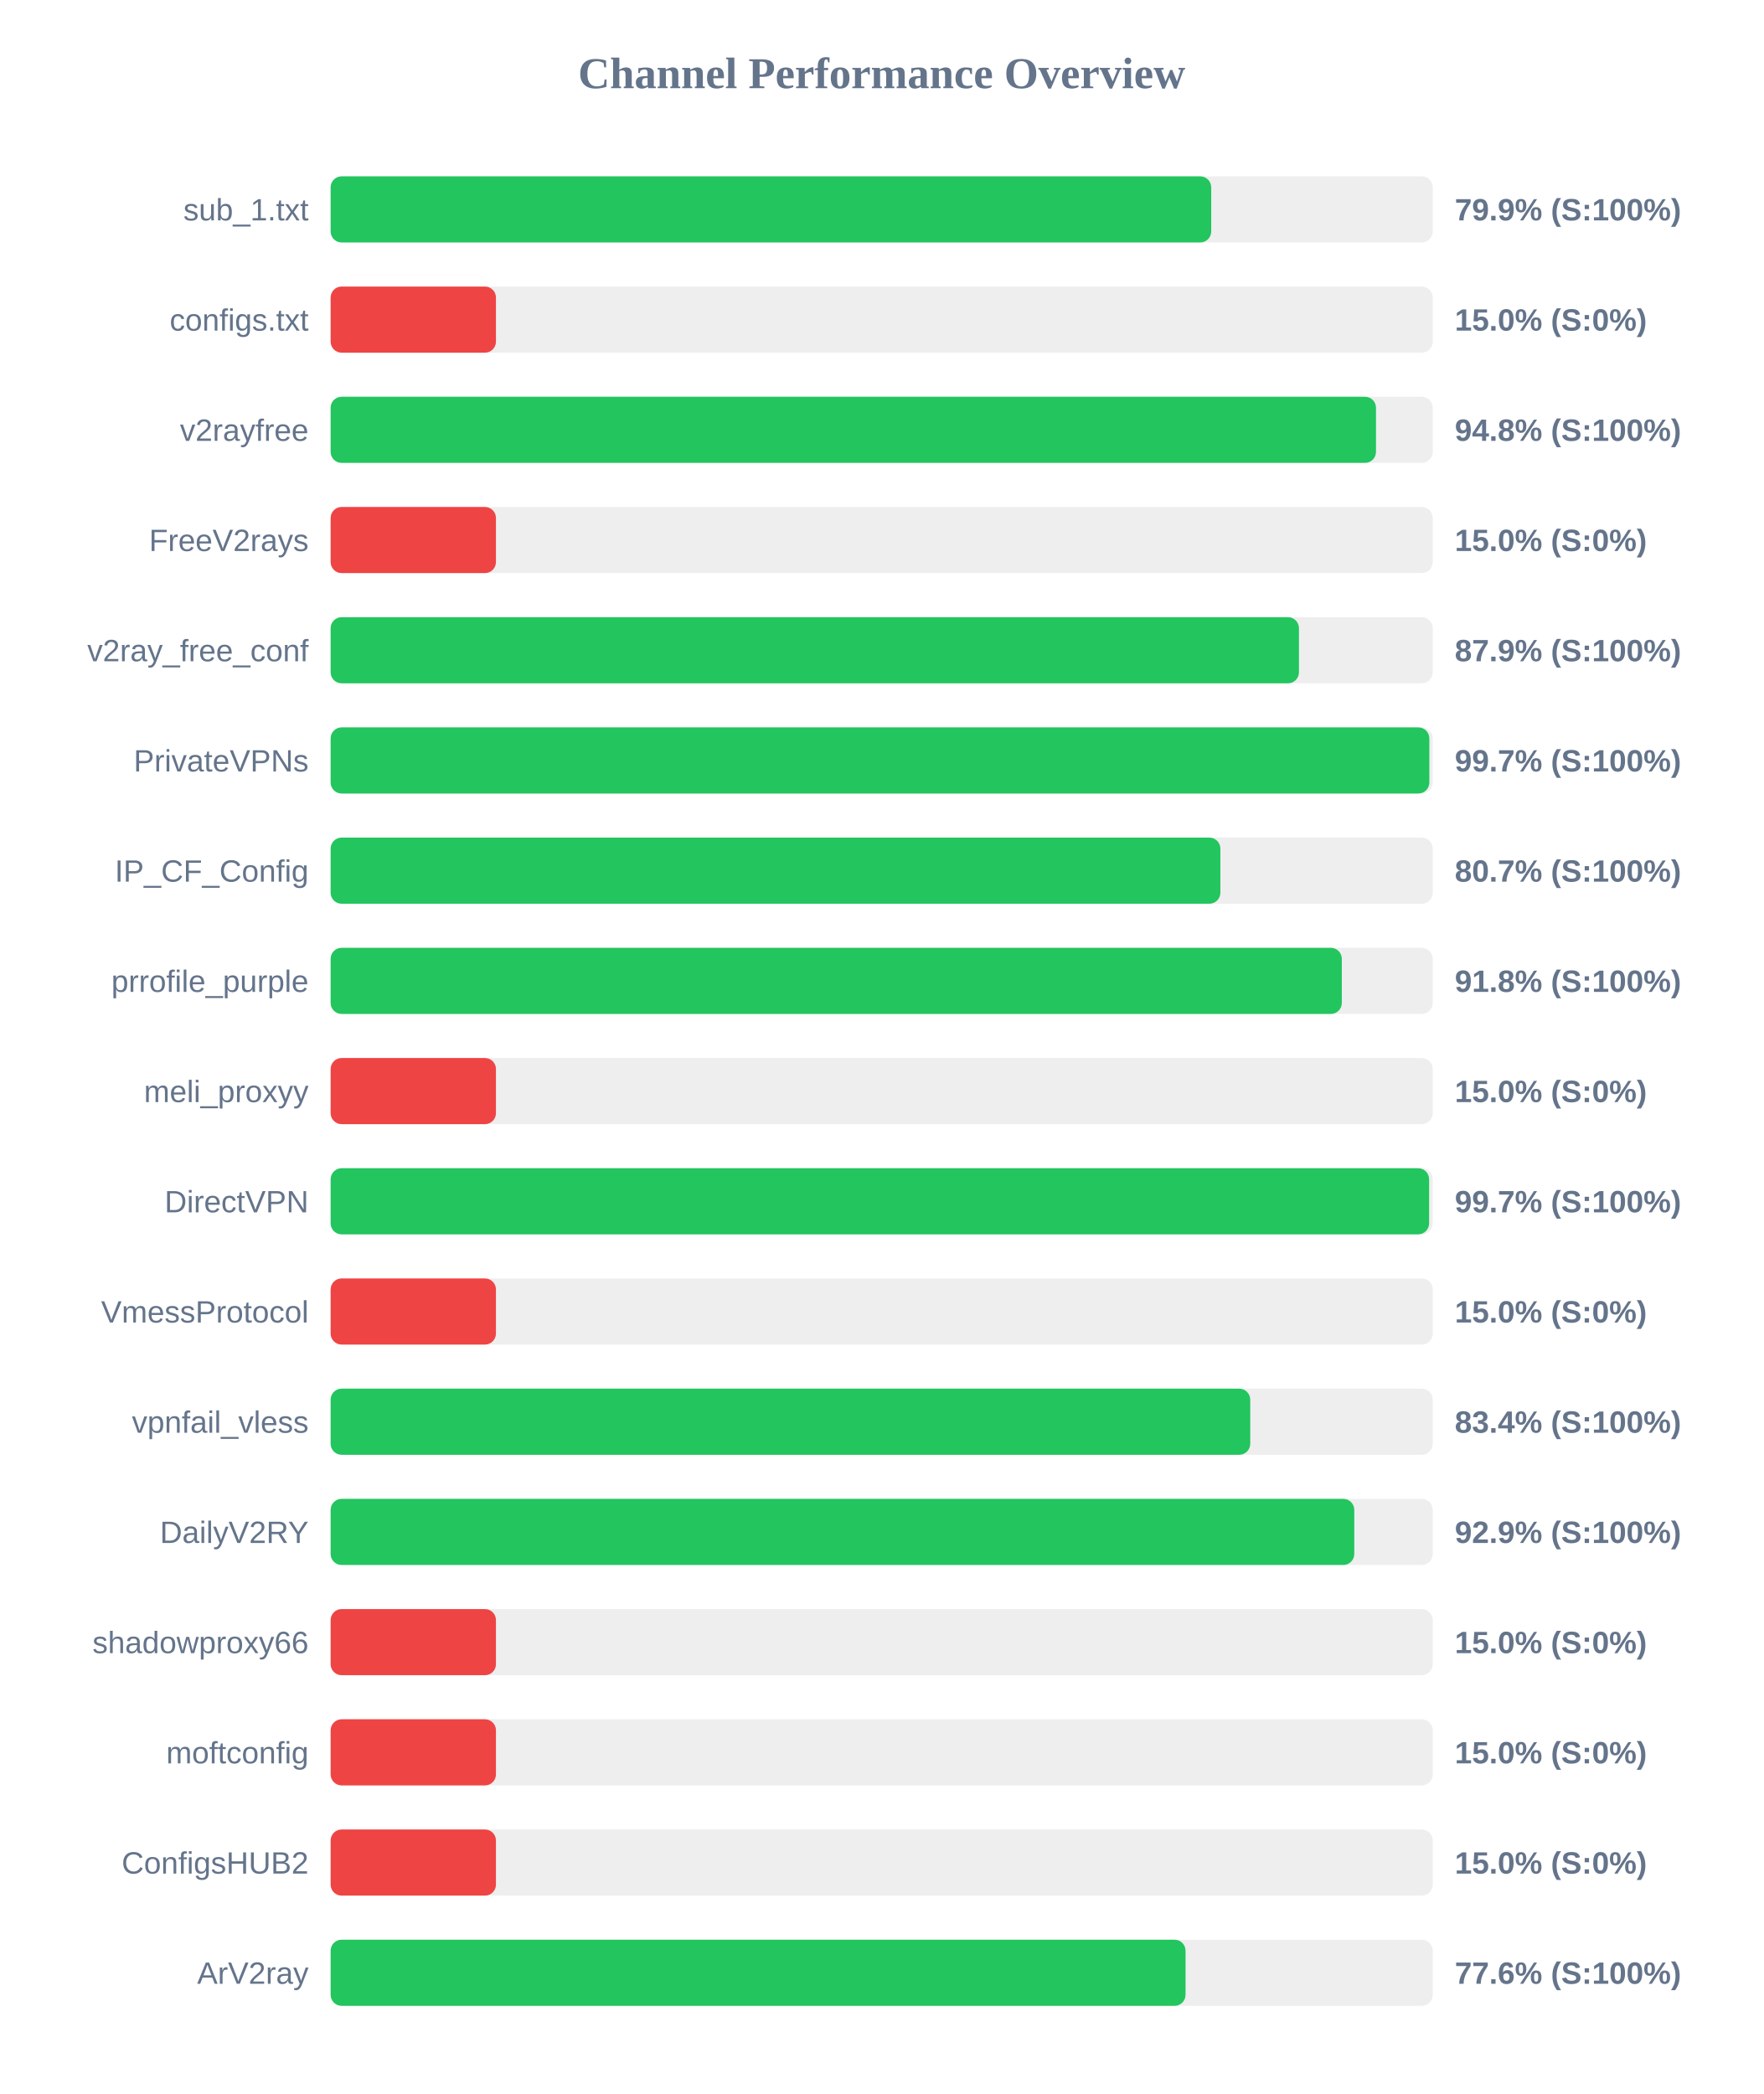
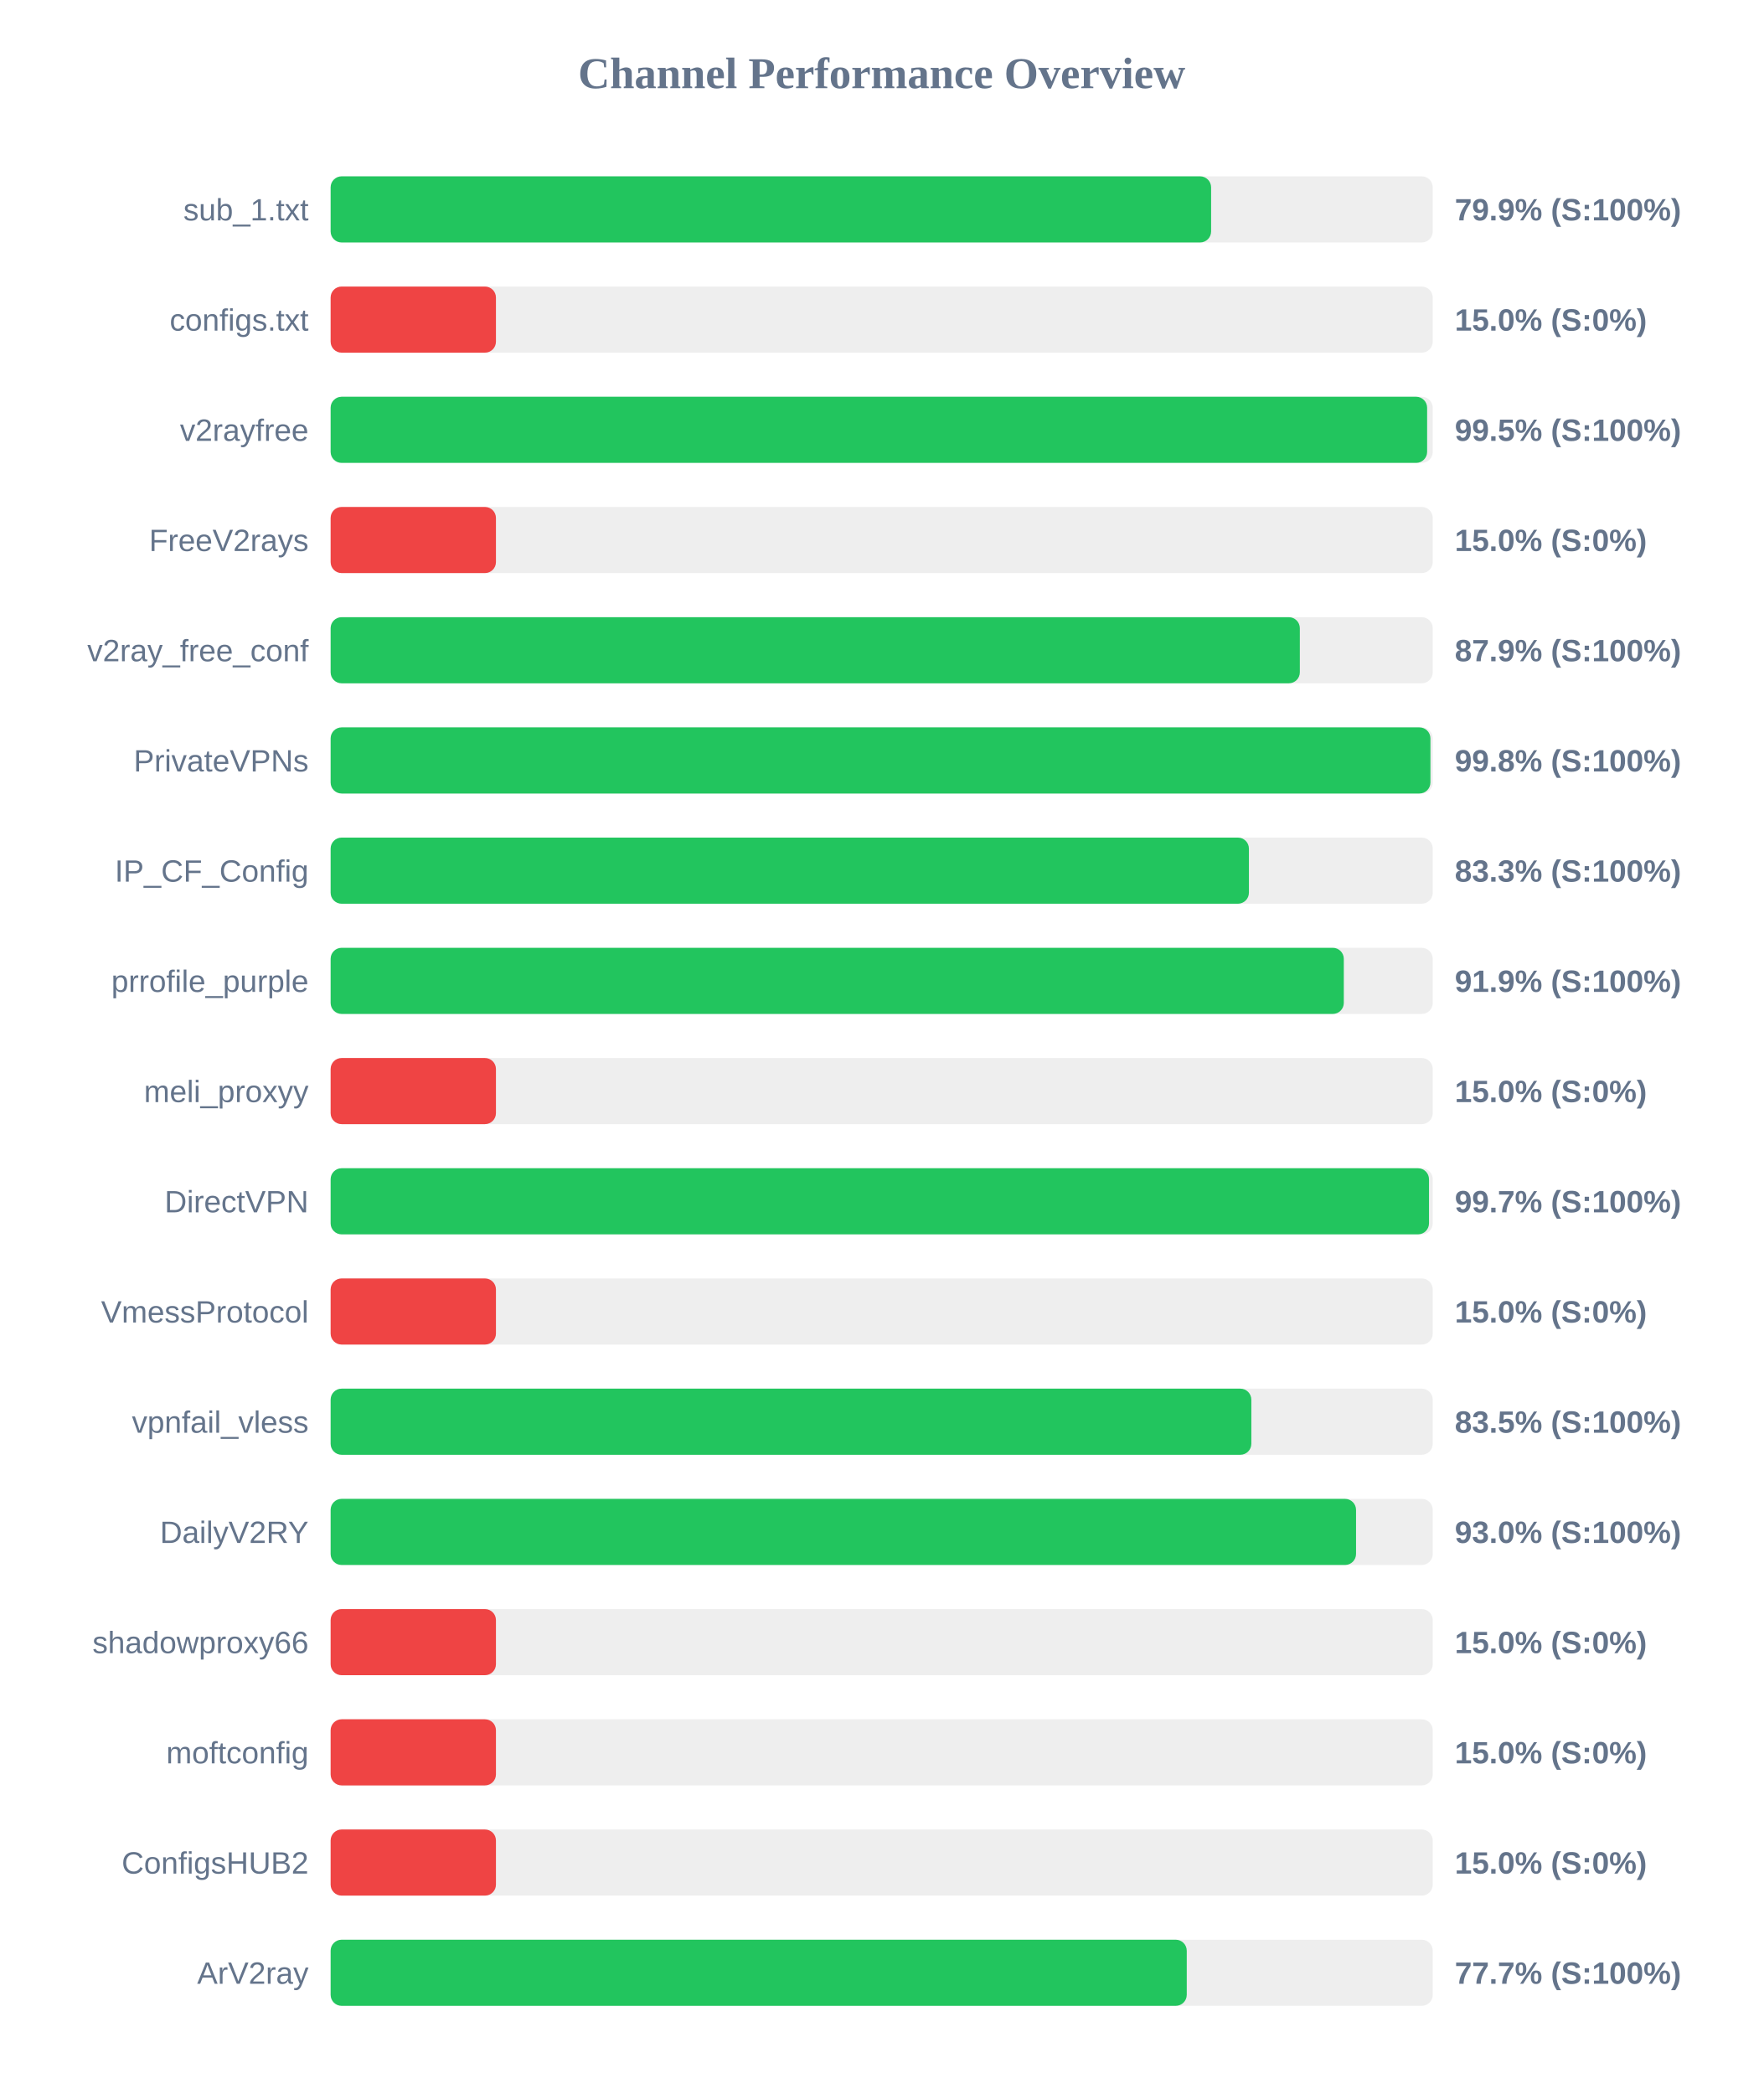
<svg xmlns="http://www.w3.org/2000/svg" width="800" height="950" version="1.1">
  <style>
        .row { font: 14px Arial; fill: #64748b; }
        .score { font: bold 14px Arial; fill: #64748b; }
    </style>
  <text x="400" y="40" text-anchor="middle" font-size="20px" font-weight="bold" fill="#64748b">Channel Performance Overview</text>
  <rect x="150" y="80" width="500" height="30" fill="#eee" rx="5" />
-   <rect x="150" y="80" width="399.5" height="30" fill="#22c55e" rx="5" />
+   <rect x="150" y="80" width="399.45" height="30" fill="#22c55e" rx="5" />
  <text x="140" y="100" text-anchor="end" class="row">sub_1.txt</text>
  <text x="660" y="100" text-anchor="start" class="score">79.9% (S:100%)</text>
  <rect x="150" y="130" width="500" height="30" fill="#eee" rx="5" />
  <rect x="150" y="130" width="75.0" height="30" fill="#ef4444" rx="5" />
  <text x="140" y="150" text-anchor="end" class="row">configs.txt</text>
  <text x="660" y="150" text-anchor="start" class="score">15.0% (S:0%)</text>
  <rect x="150" y="180" width="500" height="30" fill="#eee" rx="5" />
-   <rect x="150" y="180" width="474.25" height="30" fill="#22c55e" rx="5" />
+   <rect x="150" y="180" width="497.45" height="30" fill="#22c55e" rx="5" />
  <text x="140" y="200" text-anchor="end" class="row">v2rayfree</text>
-   <text x="660" y="200" text-anchor="start" class="score">94.8% (S:100%)</text>
+   <text x="660" y="200" text-anchor="start" class="score">99.5% (S:100%)</text>
  <rect x="150" y="230" width="500" height="30" fill="#eee" rx="5" />
  <rect x="150" y="230" width="75.0" height="30" fill="#ef4444" rx="5" />
  <text x="140" y="250" text-anchor="end" class="row">FreeV2rays</text>
  <text x="660" y="250" text-anchor="start" class="score">15.0% (S:0%)</text>
  <rect x="150" y="280" width="500" height="30" fill="#eee" rx="5" />
-   <rect x="150" y="280" width="439.3" height="30" fill="#22c55e" rx="5" />
+   <rect x="150" y="280" width="439.7" height="30" fill="#22c55e" rx="5" />
  <text x="140" y="300" text-anchor="end" class="row">v2ray_free_conf</text>
  <text x="660" y="300" text-anchor="start" class="score">87.9% (S:100%)</text>
  <rect x="150" y="330" width="500" height="30" fill="#eee" rx="5" />
-   <rect x="150" y="330" width="498.45" height="30" fill="#22c55e" rx="5" />
+   <rect x="150" y="330" width="498.95" height="30" fill="#22c55e" rx="5" />
  <text x="140" y="350" text-anchor="end" class="row">PrivateVPNs</text>
-   <text x="660" y="350" text-anchor="start" class="score">99.7% (S:100%)</text>
+   <text x="660" y="350" text-anchor="start" class="score">99.8% (S:100%)</text>
  <rect x="150" y="380" width="500" height="30" fill="#eee" rx="5" />
-   <rect x="150" y="380" width="403.65" height="30" fill="#22c55e" rx="5" />
+   <rect x="150" y="380" width="416.6" height="30" fill="#22c55e" rx="5" />
  <text x="140" y="400" text-anchor="end" class="row">IP_CF_Config</text>
-   <text x="660" y="400" text-anchor="start" class="score">80.7% (S:100%)</text>
+   <text x="660" y="400" text-anchor="start" class="score">83.3% (S:100%)</text>
  <rect x="150" y="430" width="500" height="30" fill="#eee" rx="5" />
-   <rect x="150" y="430" width="458.75" height="30" fill="#22c55e" rx="5" />
+   <rect x="150" y="430" width="459.65" height="30" fill="#22c55e" rx="5" />
  <text x="140" y="450" text-anchor="end" class="row">prrofile_purple</text>
-   <text x="660" y="450" text-anchor="start" class="score">91.8% (S:100%)</text>
+   <text x="660" y="450" text-anchor="start" class="score">91.9% (S:100%)</text>
  <rect x="150" y="480" width="500" height="30" fill="#eee" rx="5" />
  <rect x="150" y="480" width="75.0" height="30" fill="#ef4444" rx="5" />
  <text x="140" y="500" text-anchor="end" class="row">meli_proxyy</text>
  <text x="660" y="500" text-anchor="start" class="score">15.0% (S:0%)</text>
  <rect x="150" y="530" width="500" height="30" fill="#eee" rx="5" />
-   <rect x="150" y="530" width="498.35" height="30" fill="#22c55e" rx="5" />
+   <rect x="150" y="530" width="498.3" height="30" fill="#22c55e" rx="5" />
  <text x="140" y="550" text-anchor="end" class="row">DirectVPN</text>
  <text x="660" y="550" text-anchor="start" class="score">99.7% (S:100%)</text>
  <rect x="150" y="580" width="500" height="30" fill="#eee" rx="5" />
  <rect x="150" y="580" width="75.0" height="30" fill="#ef4444" rx="5" />
  <text x="140" y="600" text-anchor="end" class="row">VmessProtocol</text>
  <text x="660" y="600" text-anchor="start" class="score">15.0% (S:0%)</text>
  <rect x="150" y="630" width="500" height="30" fill="#eee" rx="5" />
-   <rect x="150" y="630" width="417.2" height="30" fill="#22c55e" rx="5" />
+   <rect x="150" y="630" width="417.7" height="30" fill="#22c55e" rx="5" />
  <text x="140" y="650" text-anchor="end" class="row">vpnfail_vless</text>
-   <text x="660" y="650" text-anchor="start" class="score">83.4% (S:100%)</text>
+   <text x="660" y="650" text-anchor="start" class="score">83.5% (S:100%)</text>
  <rect x="150" y="680" width="500" height="30" fill="#eee" rx="5" />
-   <rect x="150" y="680" width="464.4" height="30" fill="#22c55e" rx="5" />
+   <rect x="150" y="680" width="465.2" height="30" fill="#22c55e" rx="5" />
  <text x="140" y="700" text-anchor="end" class="row">DailyV2RY</text>
-   <text x="660" y="700" text-anchor="start" class="score">92.9% (S:100%)</text>
+   <text x="660" y="700" text-anchor="start" class="score">93.0% (S:100%)</text>
  <rect x="150" y="730" width="500" height="30" fill="#eee" rx="5" />
  <rect x="150" y="730" width="75.0" height="30" fill="#ef4444" rx="5" />
  <text x="140" y="750" text-anchor="end" class="row">shadowproxy66</text>
  <text x="660" y="750" text-anchor="start" class="score">15.0% (S:0%)</text>
  <rect x="150" y="780" width="500" height="30" fill="#eee" rx="5" />
  <rect x="150" y="780" width="75.0" height="30" fill="#ef4444" rx="5" />
  <text x="140" y="800" text-anchor="end" class="row">moftconfig</text>
  <text x="660" y="800" text-anchor="start" class="score">15.0% (S:0%)</text>
  <rect x="150" y="830" width="500" height="30" fill="#eee" rx="5" />
  <rect x="150" y="830" width="75.0" height="30" fill="#ef4444" rx="5" />
  <text x="140" y="850" text-anchor="end" class="row">ConfigsHUB2</text>
  <text x="660" y="850" text-anchor="start" class="score">15.0% (S:0%)</text>
  <rect x="150" y="880" width="500" height="30" fill="#eee" rx="5" />
-   <rect x="150" y="880" width="387.85" height="30" fill="#22c55e" rx="5" />
+   <rect x="150" y="880" width="388.4" height="30" fill="#22c55e" rx="5" />
  <text x="140" y="900" text-anchor="end" class="row">ArV2ray</text>
-   <text x="660" y="900" text-anchor="start" class="score">77.6% (S:100%)</text>
+   <text x="660" y="900" text-anchor="start" class="score">77.7% (S:100%)</text>
</svg>
